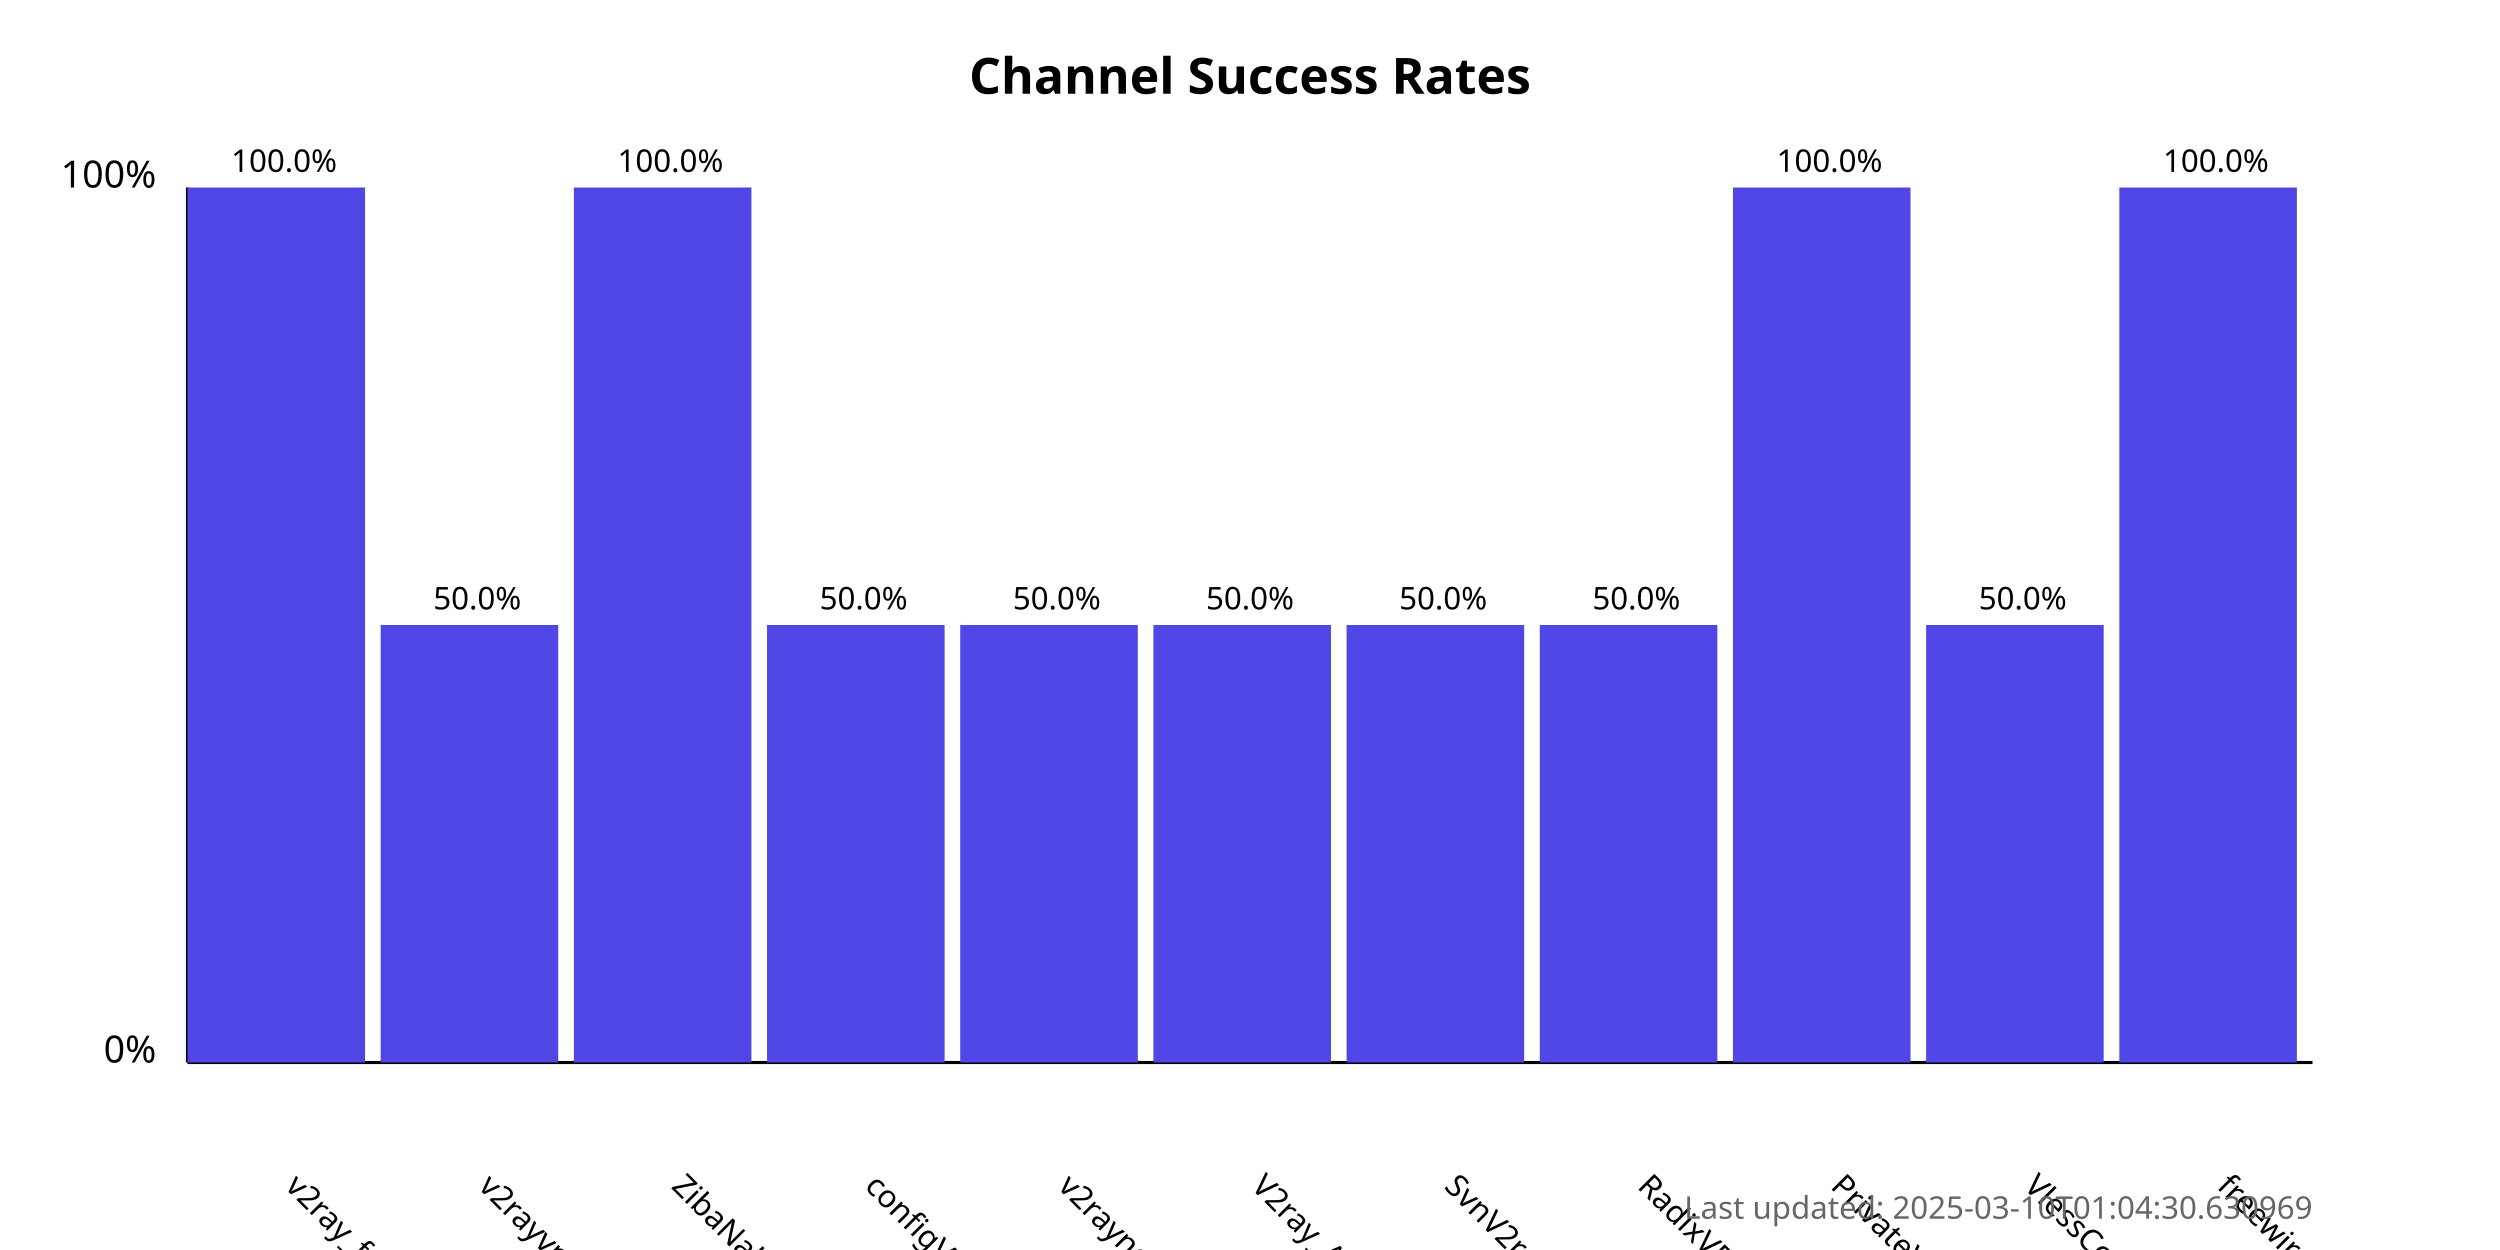
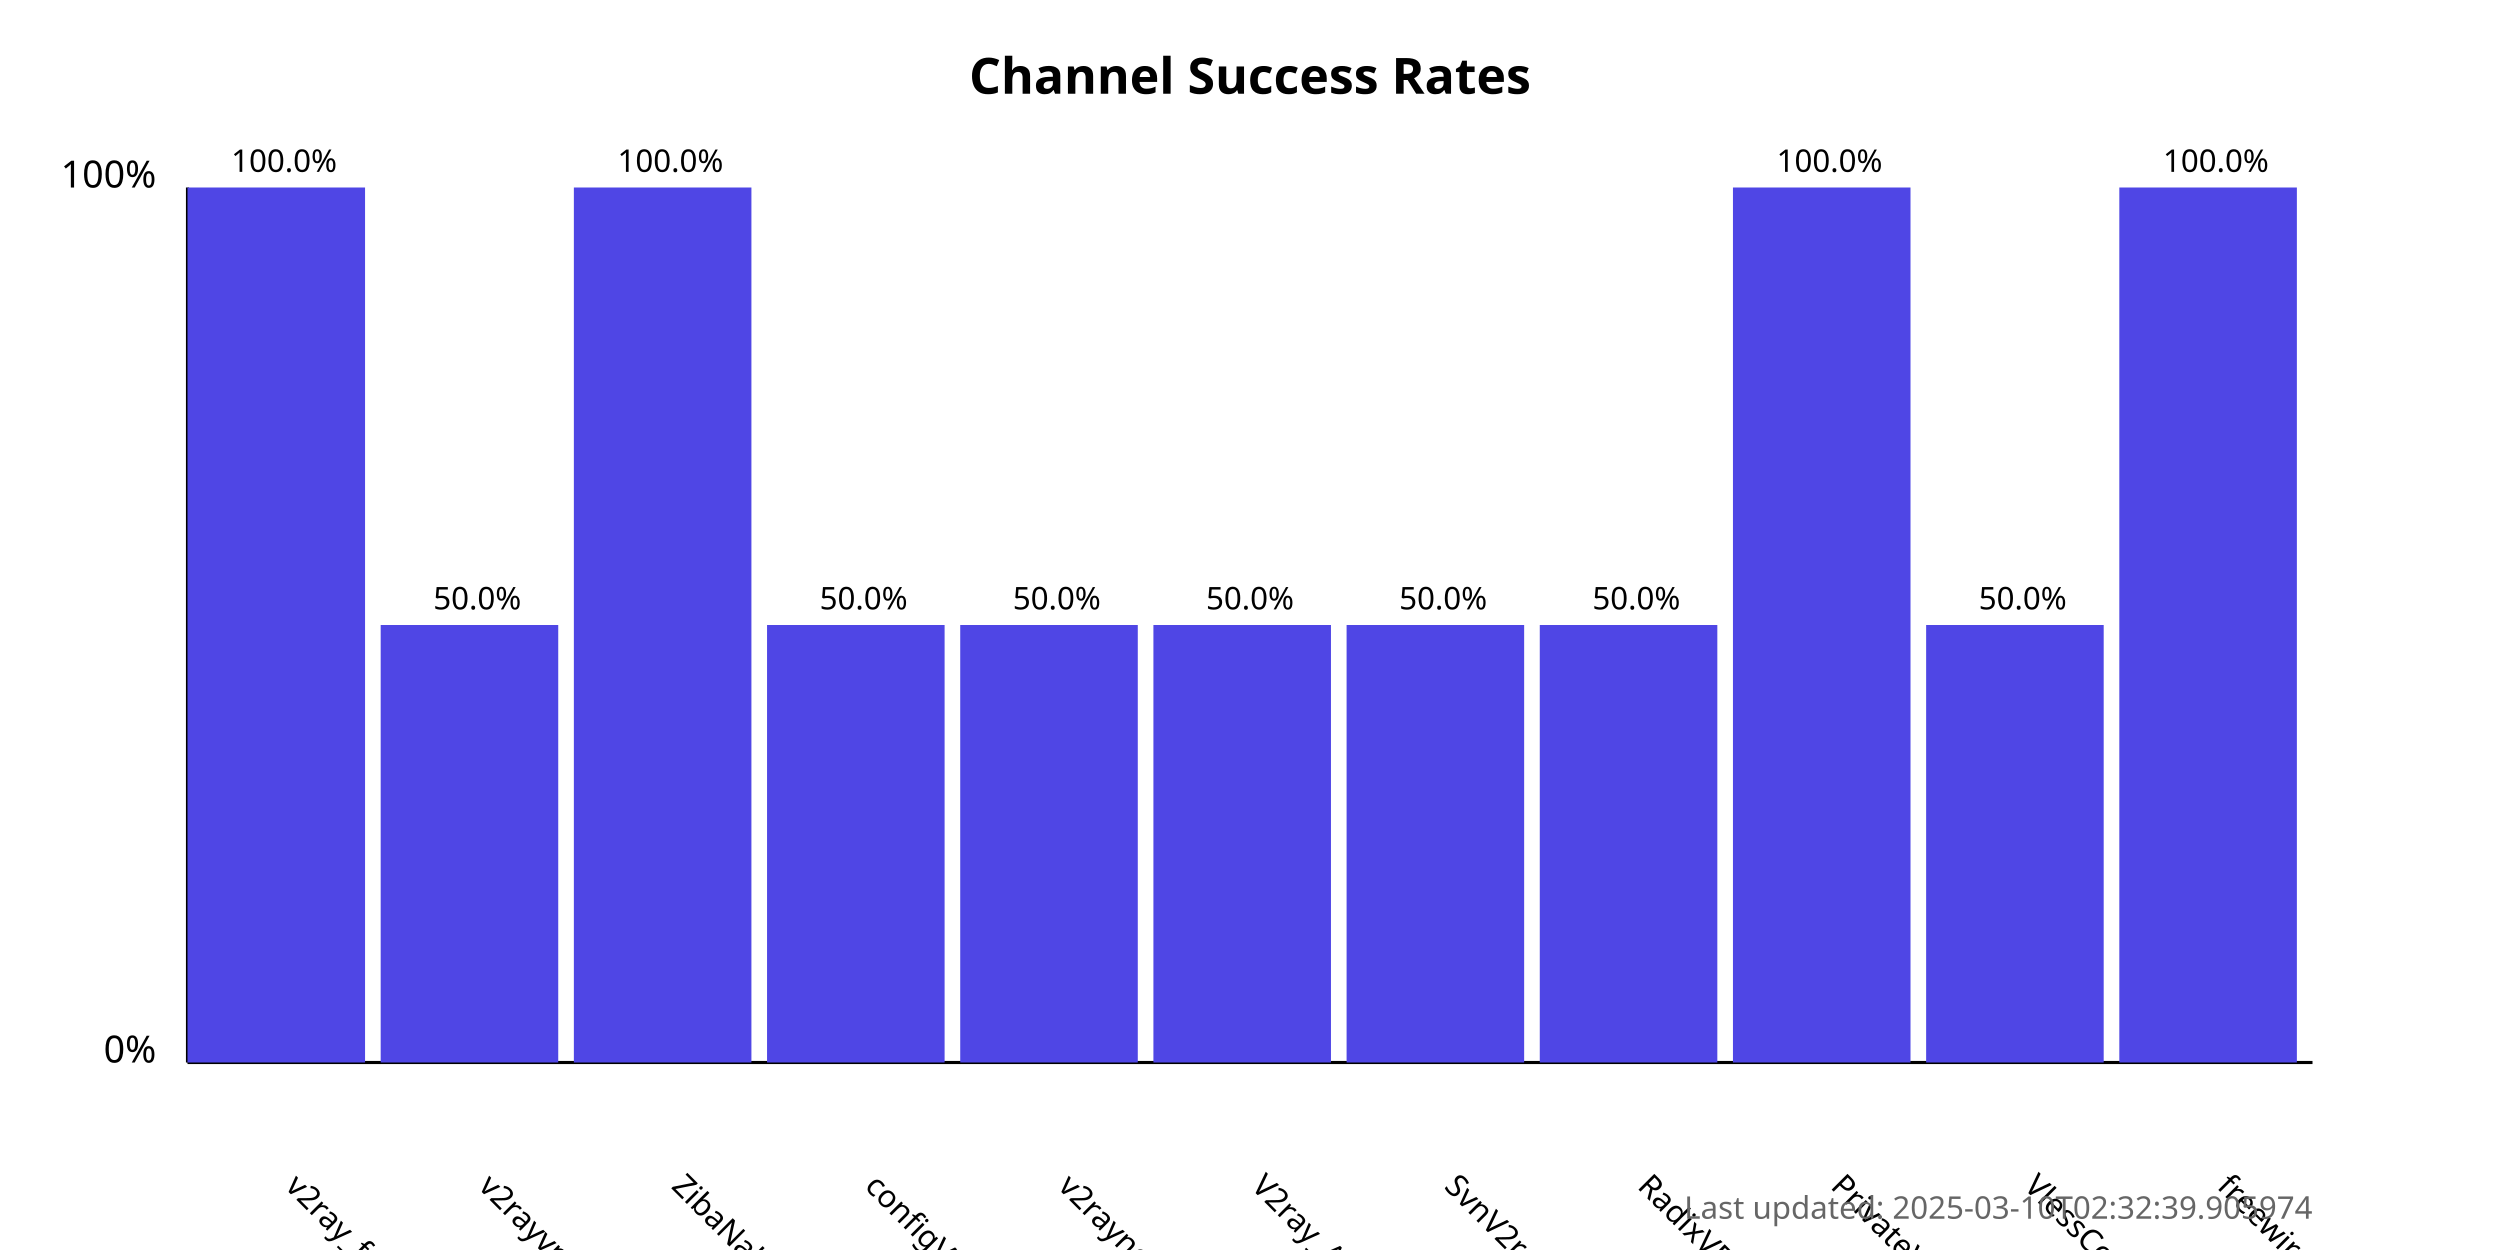
<svg xmlns="http://www.w3.org/2000/svg" width="800" height="400">
  <style>
            .chart-title { font: bold 16px sans-serif; }
            .axis-label { font: 12px sans-serif; }
            .tick-label { font: 10px sans-serif; }
            .bar { fill: #4f46e5; }
            .bar:hover { fill: #6366f1; }
            .timestamp { font: 10px sans-serif; fill: #666; }
        </style>
  <text x="400.0" y="30" text-anchor="middle" class="chart-title">
            Channel Success Rates
        </text>
  <line x1="60" y1="340" x2="60" y2="60" stroke="black" stroke-width="1" />
  <line x1="60" y1="340" x2="740" y2="340" stroke="black" stroke-width="1" />
  <text x="50" y="340" text-anchor="end" class="axis-label">0%</text>
  <text x="50" y="60" text-anchor="end" class="axis-label">100%</text>
  <g>
    <rect x="60" y="60.0" width="56.818" height="280.0" class="bar" />
    <text x="90.909" y="380" transform="rotate(45, 90.90909, 380)" text-anchor="start" class="tick-label">
                v2ray_free_conf
            </text>
    <text x="90.909" y="55.0" text-anchor="middle" class="tick-label">
                100.0%
            </text>
  </g>
  <g>
    <rect x="121.818" y="200.0" width="56.818" height="140.0" class="bar" />
    <text x="152.727" y="380" transform="rotate(45, 152.7273, 380)" text-anchor="start" class="tick-label">
                v2rayvpno
            </text>
    <text x="152.727" y="195.0" text-anchor="middle" class="tick-label">
                50.0%
            </text>
  </g>
  <g>
    <rect x="183.636" y="60.0" width="56.818" height="280.0" class="bar" />
    <text x="214.545" y="380" transform="rotate(45, 214.5455, 380)" text-anchor="start" class="tick-label">
                ZibaNabz
            </text>
    <text x="214.545" y="55.0" text-anchor="middle" class="tick-label">
                100.0%
            </text>
  </g>
  <g>
    <rect x="245.455" y="200.0" width="56.818" height="140.0" class="bar" />
    <text x="276.364" y="380" transform="rotate(45, 276.3636, 380)" text-anchor="start" class="tick-label">
                configV2rayForFree
            </text>
    <text x="276.364" y="195.0" text-anchor="middle" class="tick-label">
                50.0%
            </text>
  </g>
  <g>
    <rect x="307.273" y="200.0" width="56.818" height="140.0" class="bar" />
    <text x="338.182" y="380" transform="rotate(45, 338.1818, 380)" text-anchor="start" class="tick-label">
                v2rayngvpn
            </text>
    <text x="338.182" y="195.0" text-anchor="middle" class="tick-label">
                50.0%
            </text>
  </g>
  <g>
    <rect x="369.091" y="200.0" width="56.818" height="140.0" class="bar" />
    <text x="400.0" y="380" transform="rotate(45, 400.0, 380)" text-anchor="start" class="tick-label">
                V2ray_Alpha
            </text>
    <text x="400.0" y="195.0" text-anchor="middle" class="tick-label">
                50.0%
            </text>
  </g>
  <g>
    <rect x="430.909" y="200.0" width="56.818" height="140.0" class="bar" />
    <text x="461.818" y="380" transform="rotate(45, 461.8182, 380)" text-anchor="start" class="tick-label">
                SvnV2ray
            </text>
    <text x="461.818" y="195.0" text-anchor="middle" class="tick-label">
                50.0%
            </text>
  </g>
  <g>
    <rect x="492.727" y="200.0" width="56.818" height="140.0" class="bar" />
    <text x="523.636" y="380" transform="rotate(45, 523.6364, 380)" text-anchor="start" class="tick-label">
                RadixVPN
            </text>
    <text x="523.636" y="195.0" text-anchor="middle" class="tick-label">
                50.0%
            </text>
  </g>
  <g>
    <rect x="554.545" y="60.0" width="56.818" height="280.0" class="bar" />
    <text x="585.455" y="380" transform="rotate(45, 585.4545, 380)" text-anchor="start" class="tick-label">
                PrivateVPNs
            </text>
    <text x="585.455" y="55.0" text-anchor="middle" class="tick-label">
                100.0%
            </text>
  </g>
  <g>
    <rect x="616.364" y="200.0" width="56.818" height="140.0" class="bar" />
    <text x="647.273" y="380" transform="rotate(45, 647.2727, 380)" text-anchor="start" class="tick-label">
                VlessConfig
            </text>
    <text x="647.273" y="195.0" text-anchor="middle" class="tick-label">
                50.0%
            </text>
  </g>
  <g>
    <rect x="678.182" y="60.0" width="56.818" height="280.0" class="bar" />
    <text x="709.091" y="380" transform="rotate(45, 709.0909, 380)" text-anchor="start" class="tick-label">
                freewireguard
            </text>
    <text x="709.091" y="55.0" text-anchor="middle" class="tick-label">
                100.0%
            </text>
  </g>
  <text x="740" y="390" text-anchor="end" class="timestamp">
-             Last updated: 2025-03-10T01:04:30.630969
+             Last updated: 2025-03-10T02:32:39.905974
        </text>
</svg>
